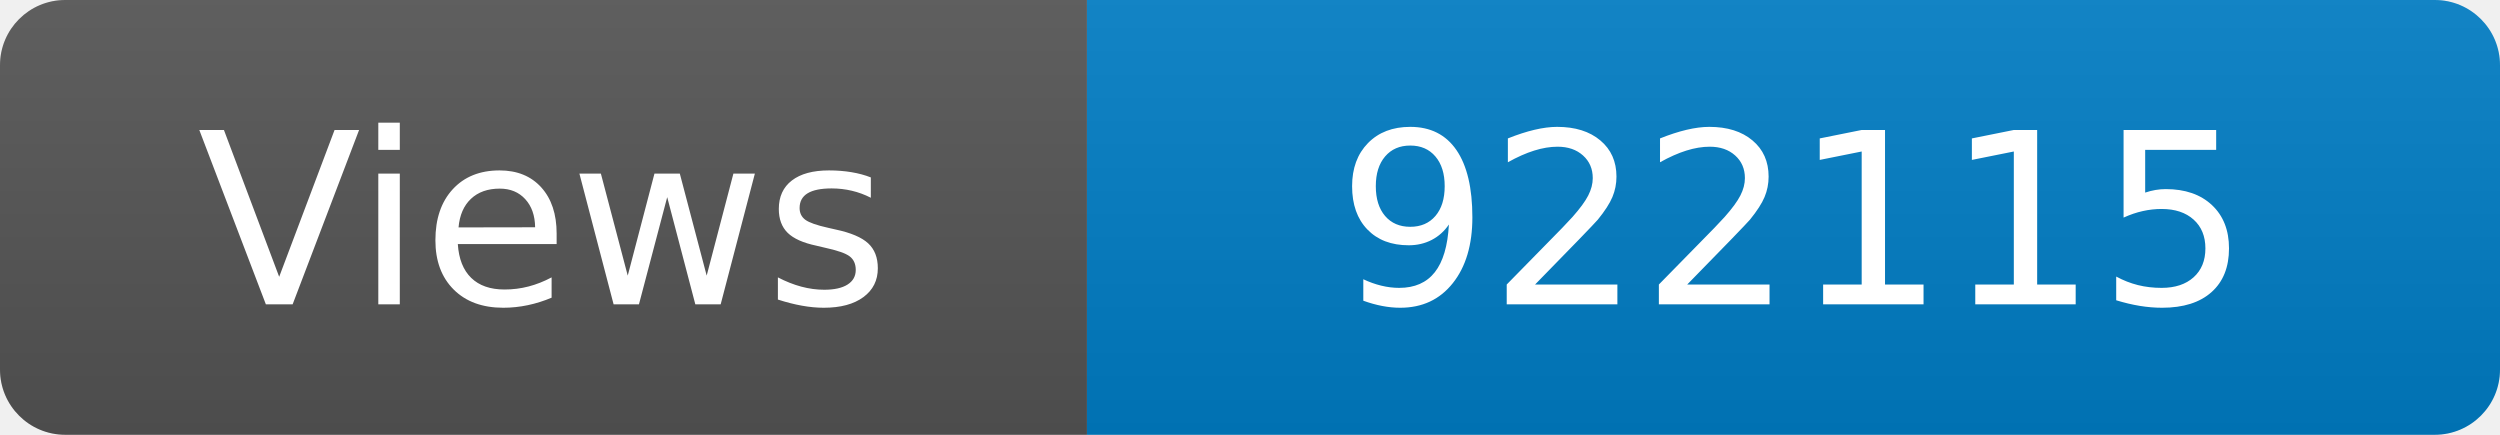
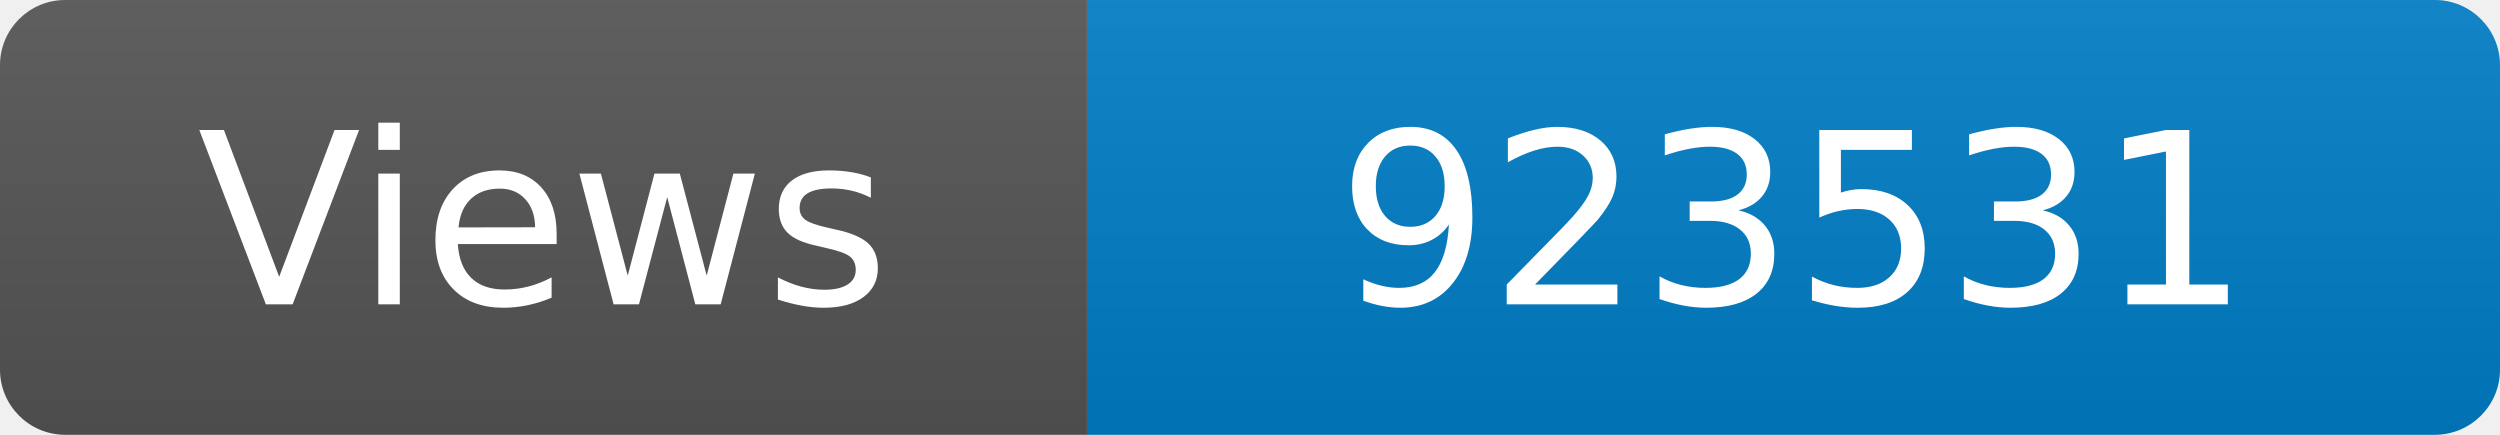
<svg xmlns="http://www.w3.org/2000/svg" width="115" height="20" role="img" aria-label="Maintained?: yes">
  <linearGradient id="s" x2="0" y2="100%">
    <stop offset="0" stop-color="#bbb" stop-opacity=".1" />
    <stop offset="1" stop-opacity=".1" />
  </linearGradient>
  <clipPath id="r">
    <rect width="115" height="20" rx="3" fill="#fff" />
  </clipPath>
  <g clip-path="url(#r)">
    <rect width="50" height="20" fill="#555" />
    <rect x="50" width="160" height="20" fill="#007ec6" />
    <rect width="115" height="20" fill="url(#s)" />
  </g>
  <g fill="#fff" text-anchor="middle" font-family="Verdana,Geneva,DejaVu Sans,sans-serif" font-size="110">
    <text x="250" y="140" transform="scale(.1)" fill="#fff">Views</text>
-     <text x="825" y="140" transform="scale(.1)" fill="#fff">922115</text>
+     <text x="825" y="140" transform="scale(.1)" fill="#fff">923531</text>
  </g>
</svg>
